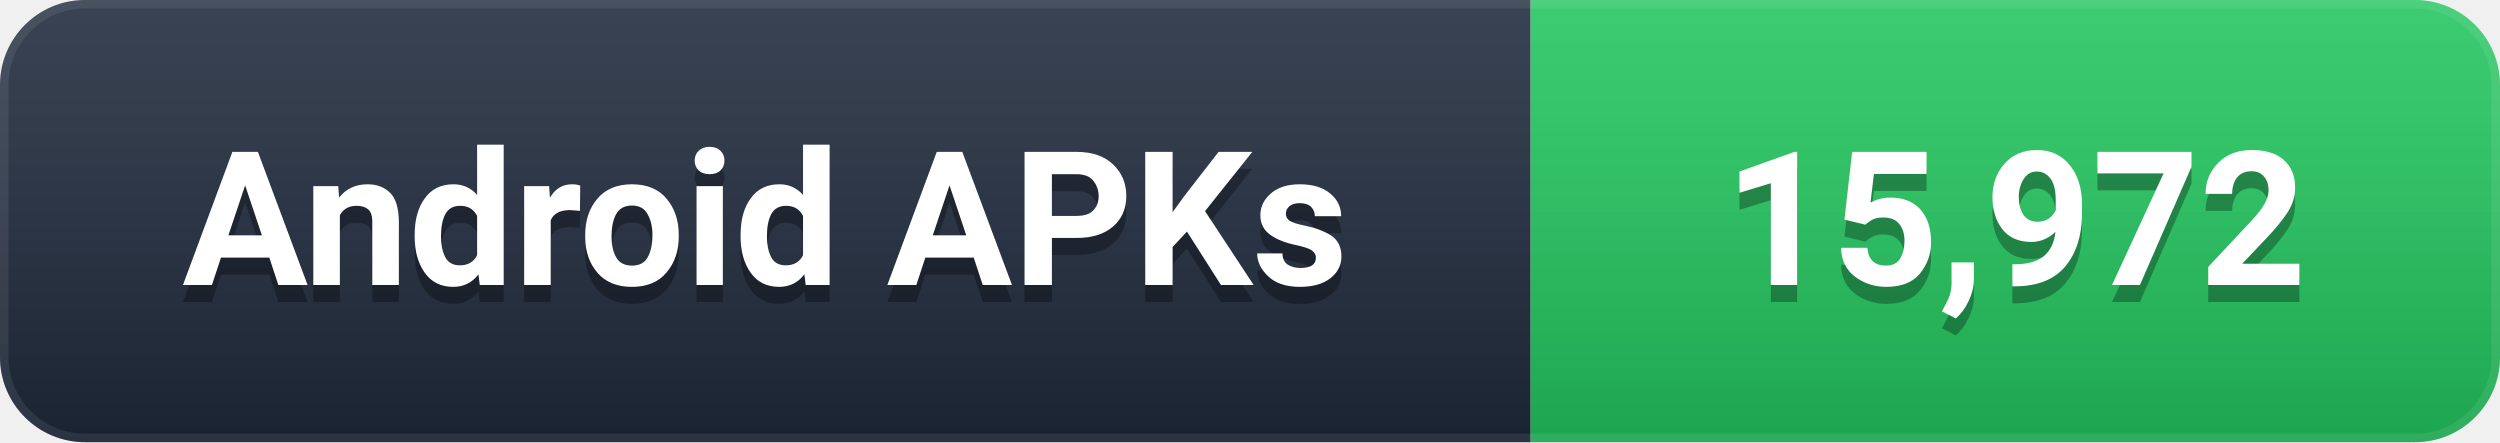
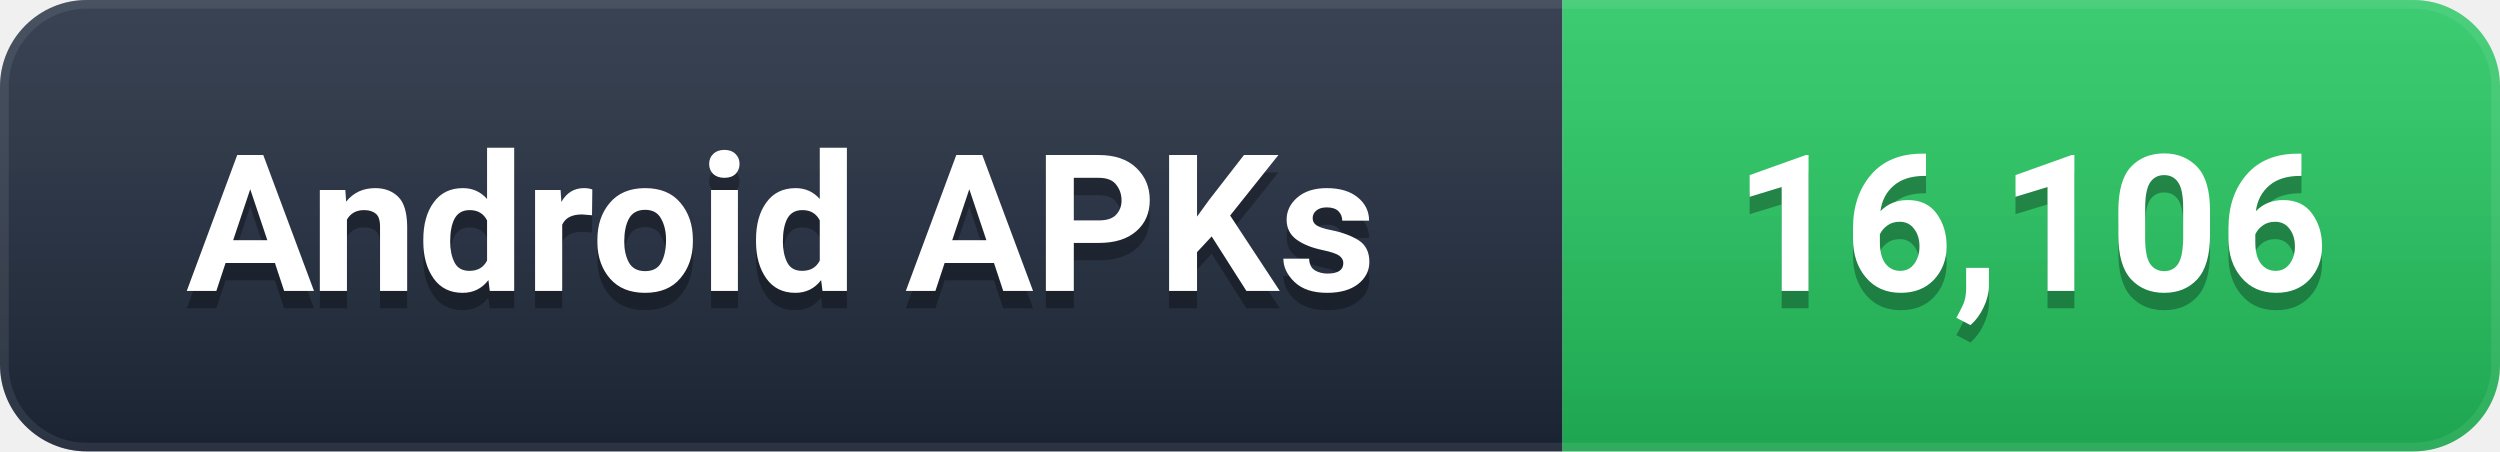
- <svg xmlns="http://www.w3.org/2000/svg" width="147" height="26" viewBox="0 0 147 26" role="img" aria-label="Android APKs: 15,972">
+ <svg xmlns="http://www.w3.org/2000/svg" width="144" height="26" viewBox="0 0 144 26" role="img" aria-label="Android APKs: 16,106">
  <defs>
    <linearGradient id="g" x1="0" y1="0" x2="0" y2="1">
      <stop offset="0%" stop-color="#ffffff" stop-opacity="0.12" />
      <stop offset="100%" stop-color="#000000" stop-opacity="0.16" />
    </linearGradient>
    <clipPath id="c">
-       <rect width="147" height="26" rx="5" />
+       <rect width="144" height="26" rx="5" />
    </clipPath>
  </defs>
  <g clip-path="url(#c)">
    <rect width="90" height="26" fill="#1e293b" />
-     <rect x="90" width="57" height="26" fill="#22C55E" />
-     <rect width="147" height="26" fill="url(#g)" />
-     <rect width="147" height="26" rx="5" fill="none" stroke="#ffffff" stroke-opacity="0.08" stroke-width="1" />
+     <rect x="90" width="54" height="26" fill="#22C55E" />
+     <rect width="144" height="26" fill="url(#g)" />
+     <rect width="144" height="26" rx="5" fill="none" stroke="#ffffff" stroke-opacity="0.08" stroke-width="1" />
  </g>
  <g font-family="-apple-system, BlinkMacSystemFont, 'Segoe UI', Roboto, 'Helvetica Neue', Arial, sans-serif" font-size="11" font-weight="600" text-anchor="middle" dominant-baseline="central">
    <text x="45.0" y="14" fill="#000000" opacity="0.3">Android APKs</text>
    <text x="45.0" y="13" fill="#ffffff">Android APKs</text>
-     <text x="118.5" y="14" fill="#000000" opacity="0.3">15,972</text>
-     <text x="118.5" y="13" fill="#ffffff">15,972</text>
+     <text x="117.0" y="14" fill="#000000" opacity="0.3">16,106</text>
+     <text x="117.0" y="13" fill="#ffffff">16,106</text>
  </g>
</svg>
